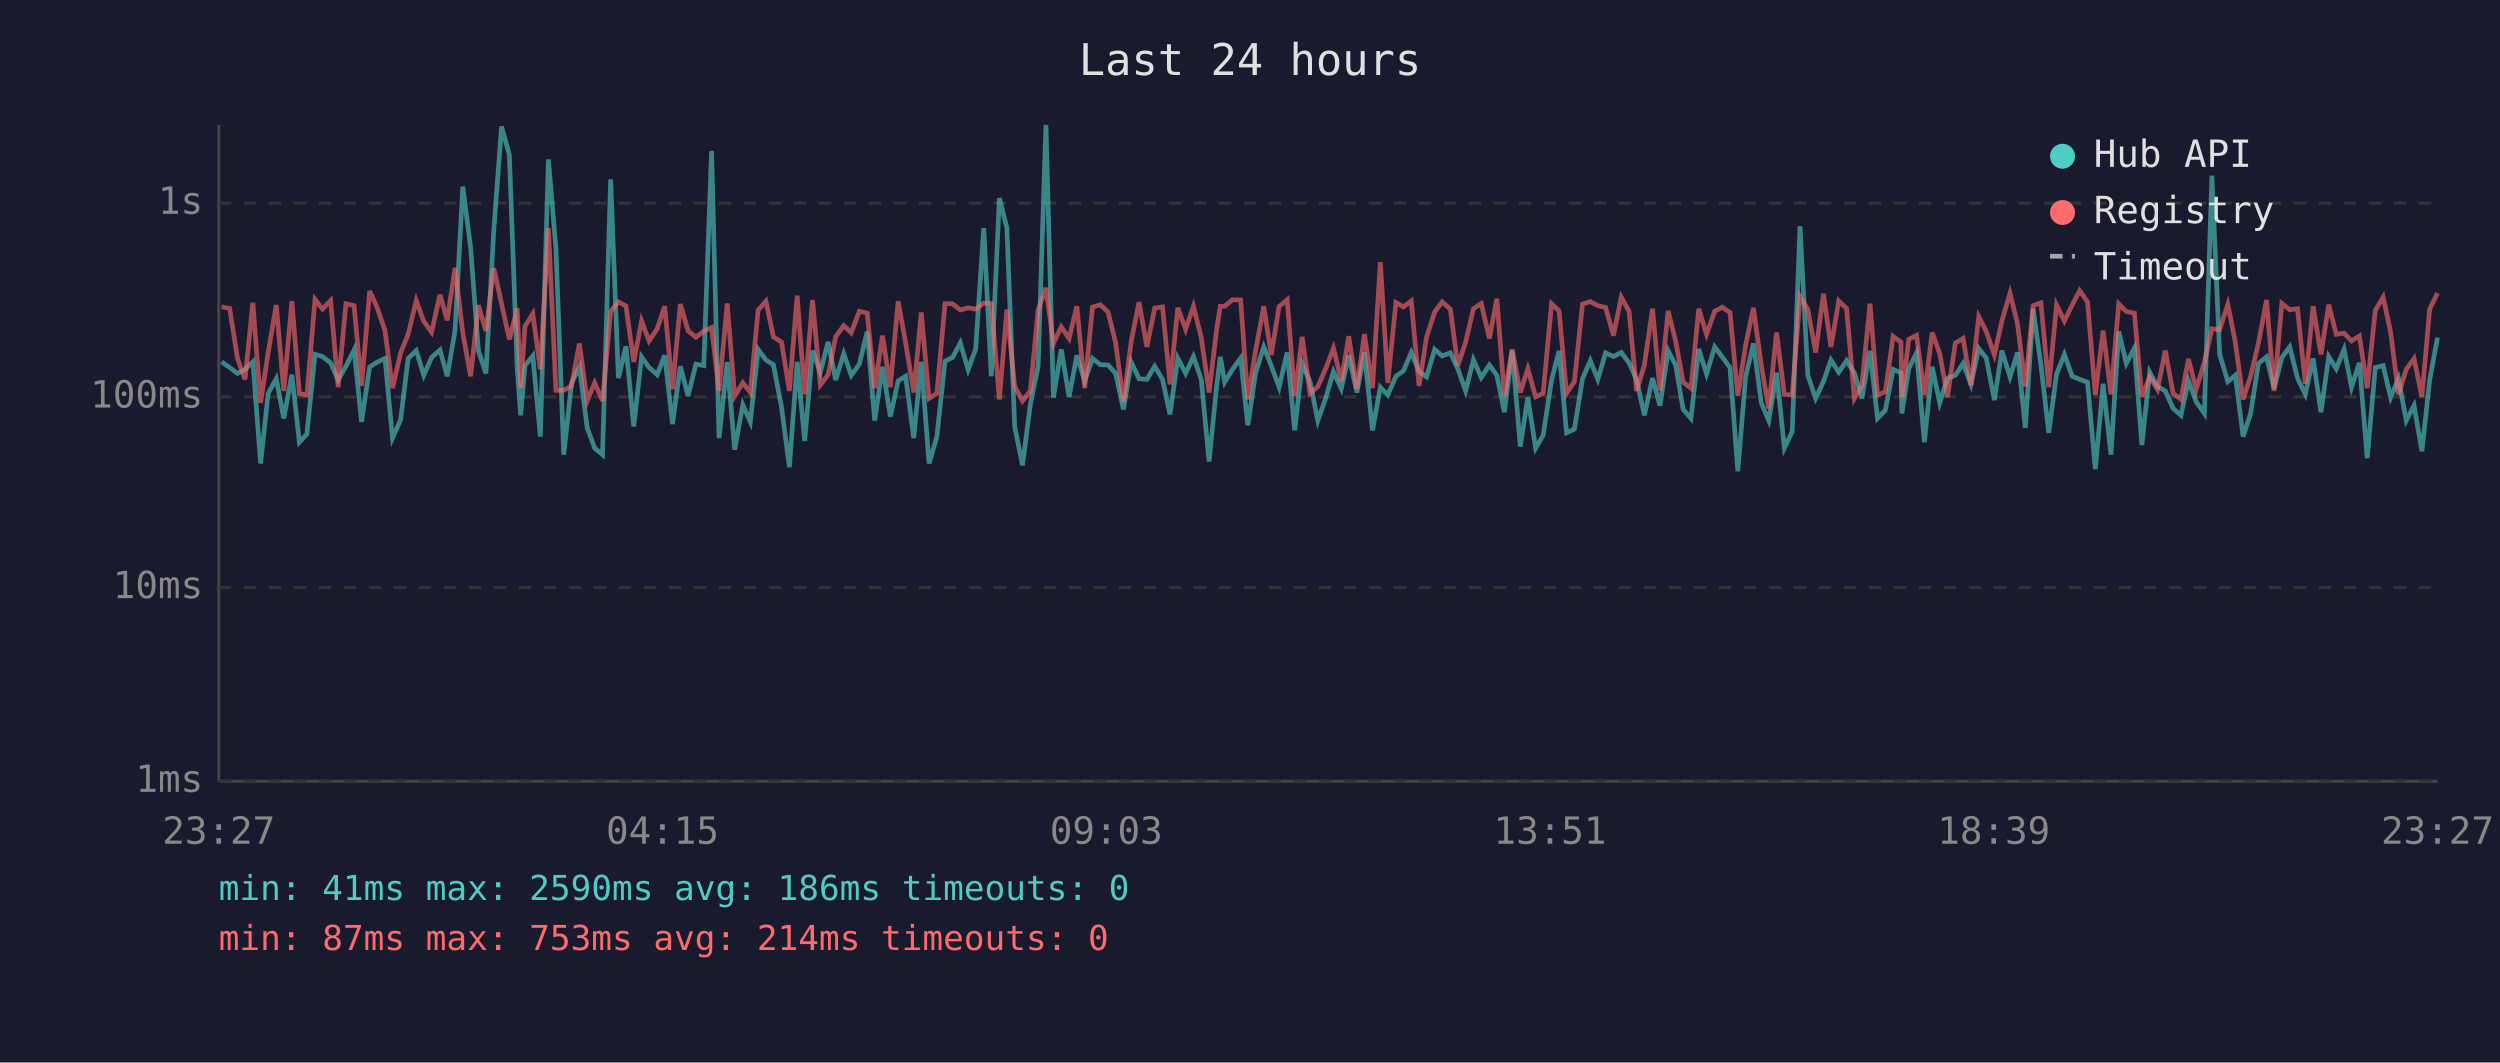
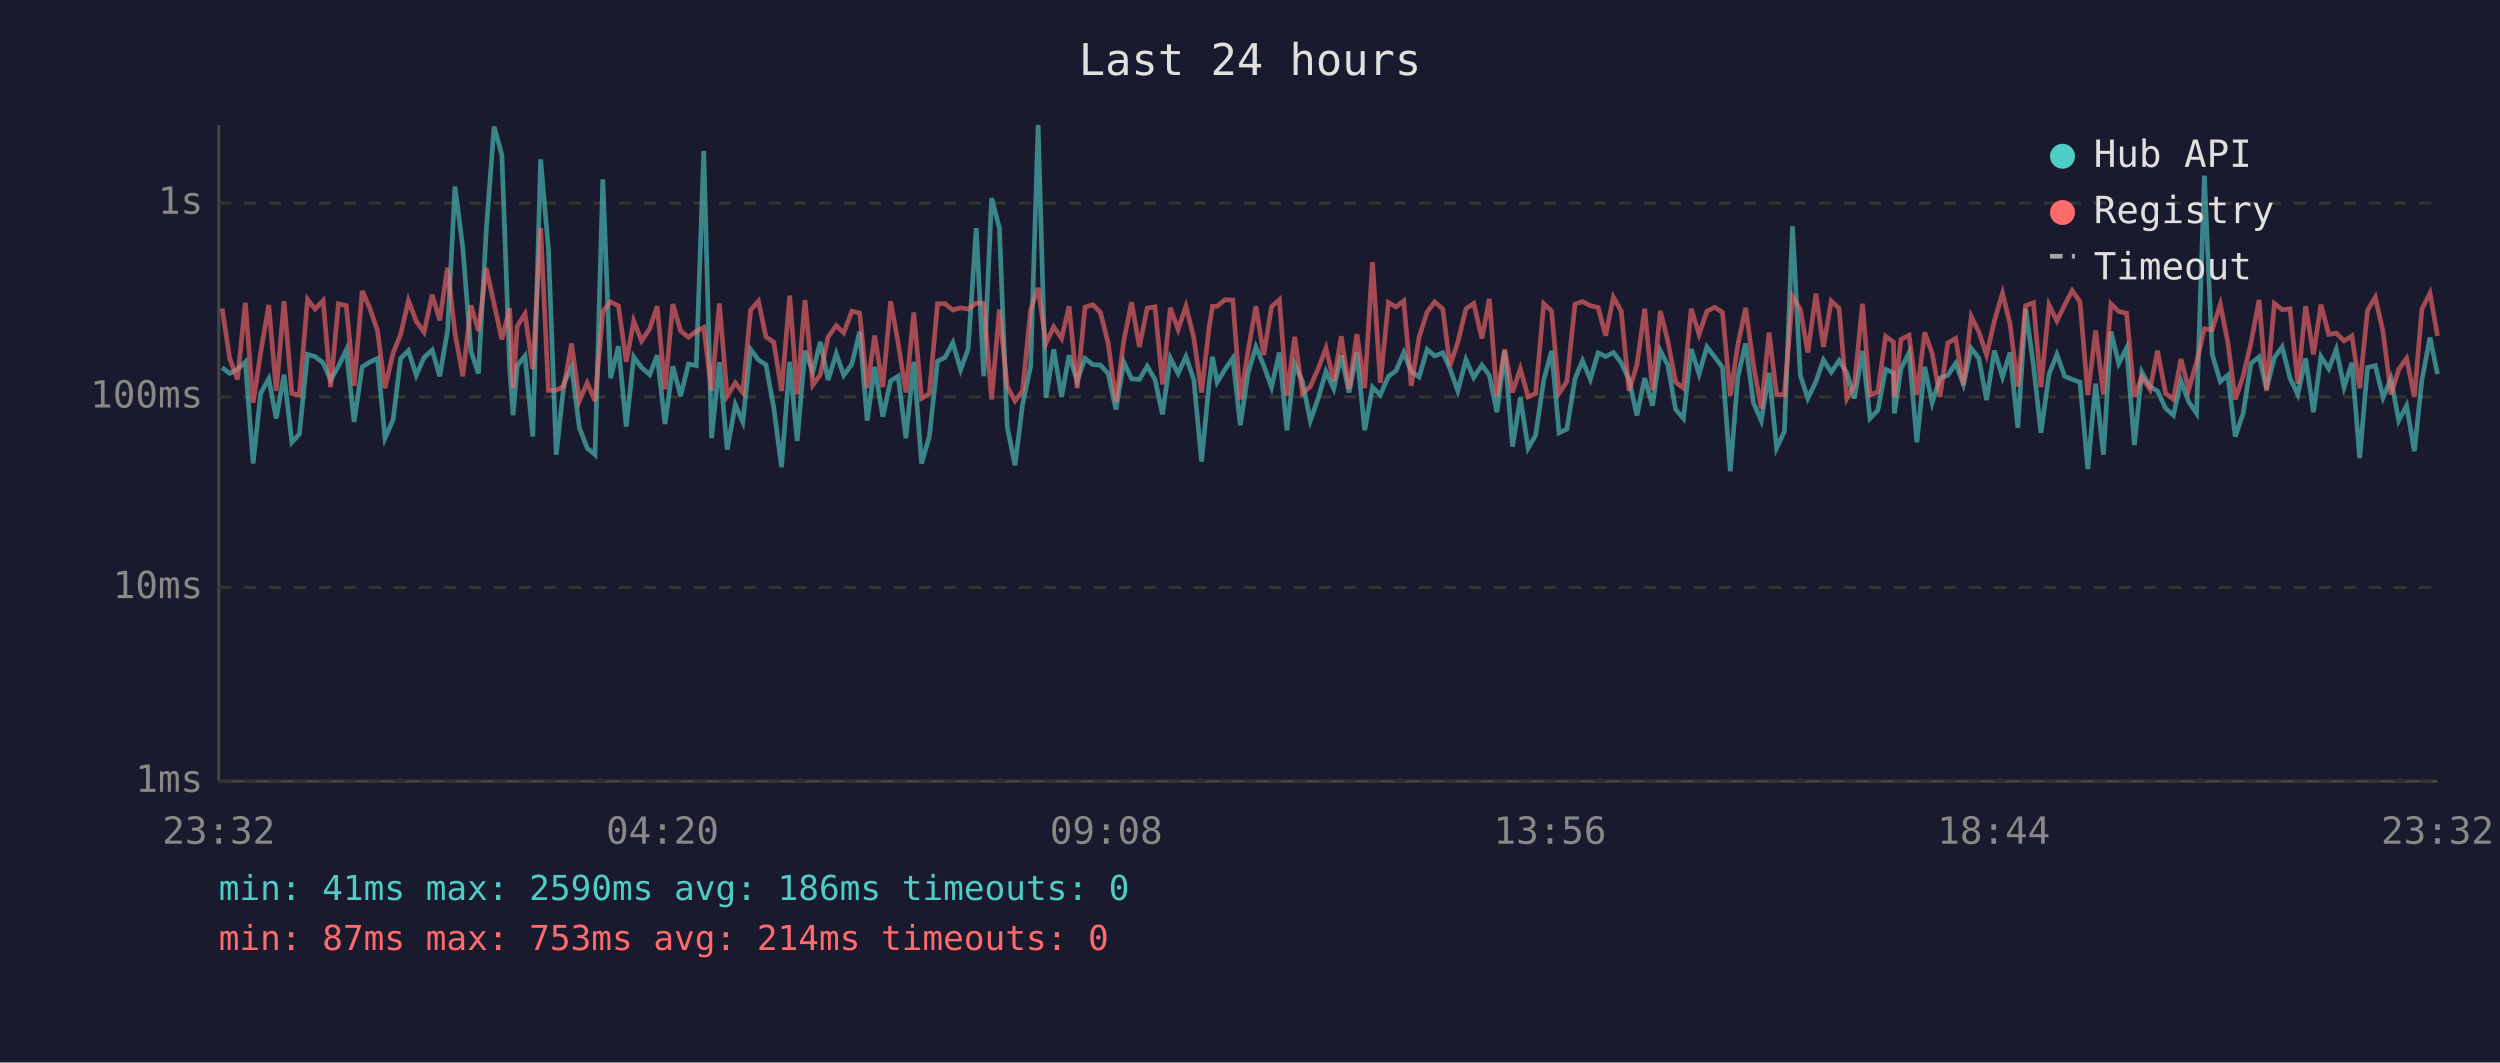
<svg xmlns="http://www.w3.org/2000/svg" viewBox="0 0 800 340" font-family="monospace" font-size="12">
  <rect width="800" height="340" fill="#1a1a2e" />
  <text x="400" y="24" fill="#e0e0e0" font-size="14" text-anchor="middle">Last 24 hours</text>
  <line x1="70" y1="40" x2="70" y2="250" stroke="#444" stroke-width="1" />
  <line x1="70" y1="250" x2="780" y2="250" stroke="#444" stroke-width="1" />
  <line x1="70" y1="250" x2="780" y2="250" stroke="#333" stroke-width="1" stroke-dasharray="4" />
  <text x="65" y="250" fill="#888" text-anchor="end" dominant-baseline="middle">1ms</text>
  <line x1="70" y1="188" x2="780" y2="188" stroke="#333" stroke-width="1" stroke-dasharray="4" />
  <text x="65" y="188" fill="#888" text-anchor="end" dominant-baseline="middle">10ms</text>
  <line x1="70" y1="127" x2="780" y2="127" stroke="#333" stroke-width="1" stroke-dasharray="4" />
  <text x="65" y="127" fill="#888" text-anchor="end" dominant-baseline="middle">100ms</text>
  <line x1="70" y1="65" x2="780" y2="65" stroke="#333" stroke-width="1" stroke-dasharray="4" />
  <text x="65" y="65" fill="#888" text-anchor="end" dominant-baseline="middle">1s</text>
-   <text x="70" y="270" fill="#888" text-anchor="middle">23:27</text>
-   <text x="212" y="270" fill="#888" text-anchor="middle">04:15</text>
-   <text x="354" y="270" fill="#888" text-anchor="middle">09:03</text>
-   <text x="496" y="270" fill="#888" text-anchor="middle">13:51</text>
-   <text x="638" y="270" fill="#888" text-anchor="middle">18:39</text>
-   <text x="780" y="270" fill="#888" text-anchor="middle">23:27</text>
-   <polyline points="70.9,115.8 73.5,117.6 76.0,119.5 78.4,118.2 80.9,115.8 83.4,148.3 85.8,125.9 88.4,121.2 90.8,133.9 93.4,119.9 95.8,141.5 98.2,138.9 100.8,113.4 103.2,114.1 105.8,116.1 108.2,121.6 110.7,117.2 113.3,112.0 115.7,135.0 118.3,117.4 120.7,115.9 123.2,114.7 125.6,140.2 128.2,134.3 130.6,114.7 133.2,112.2 135.6,120.1 138.1,114.4 140.8,112.0 143.1,120.4 145.6,105.9 148.1,59.7 150.6,79.3 153.1,112.3 155.5,119.5 158.0,73.8 160.5,40.5 163.0,49.6 165.5,117.8 166.6,132.9 168.0,117.0 170.5,113.9 172.9,139.7 175.5,51.0 177.9,79.7 180.4,145.5 182.9,122.5 185.4,117.4 187.9,136.9 190.3,143.4 192.8,145.5 195.4,57.4 197.9,121.0 200.3,110.8 202.8,136.5 205.3,114.2 207.7,117.6 210.3,119.9 212.7,113.7 215.2,135.7 217.7,117.2 220.2,126.7 222.7,116.5 225.2,117.0 227.7,48.3 230.1,140.2 232.7,115.9 235.1,143.9 237.7,129.5 240.1,135.0 242.6,111.8 245.1,115.2 247.5,116.7 250.1,130.4 252.6,149.5 255.1,115.8 257.5,141.1 260.0,112.2 262.5,119.1 265.0,109.4 267.4,121.6 270.0,113.2 272.4,120.1 275.0,116.5 277.5,106.1 279.9,134.6 282.4,117.4 284.9,133.3 287.4,121.9 289.8,120.4 292.4,140.2 294.8,115.8 297.3,148.3 299.8,139.7 302.4,115.6 304.8,114.4 307.3,109.7 309.8,118.3 312.2,111.7 314.8,73.0 317.2,120.4 319.8,63.4 322.2,72.9 324.7,136.5 327.2,148.9 329.7,129.5 332.2,117.2 334.7,40.0 337.1,127.2 339.6,111.8 342.1,127.0 344.6,113.7 347.1,121.9 349.6,114.7 352.1,116.7 354.6,116.8 357.0,119.5 359.5,131.0 362.0,115.9 364.5,121.2 367.0,121.4 369.5,117.2 372.0,121.4 374.4,132.6 376.9,114.6 379.4,119.5 381.9,114.1 384.4,121.4 386.9,147.7 389.4,122.8 390.5,114.2 391.9,122.3 394.4,118.2 397.0,114.6 399.3,136.1 401.8,119.3 404.4,111.0 406.8,117.0 409.3,123.9 411.9,112.8 414.3,137.7 416.7,116.5 419.2,122.1 421.7,134.6 424.2,127.5 426.7,118.9 429.2,124.4 431.6,113.7 434.2,125.6 436.6,112.8 439.2,137.7 441.7,123.9 444.1,126.4 446.7,120.4 449.1,118.7 451.6,112.8 454.1,118.9 456.5,120.6 459.1,111.8 461.5,113.9 464.1,112.9 466.5,118.0 469.0,125.1 471.5,115.1 474.0,120.8 476.6,116.8 479.0,120.1 481.4,131.9 483.9,112.3 486.5,142.9 488.9,127.2 491.4,143.4 493.8,139.3 496.5,121.6 498.9,112.3 501.3,138.5 503.8,137.3 506.4,121.2 508.9,115.4 511.3,121.4 513.8,112.9 516.3,114.1 518.8,112.8 521.3,116.1 523.7,121.4 526.2,132.9 528.8,121.0 531.2,129.8 533.8,112.2 536.2,116.8 538.6,131.0 541.1,133.9 543.6,111.7 546.1,119.7 548.7,111.0 551.1,114.2 553.6,117.6 556.1,150.8 558.6,120.6 561.1,109.9 563.6,128.9 566.0,134.6 568.5,119.3 571.0,143.4 573.5,138.1 576.0,72.4 578.5,120.1 581.0,127.5 583.5,122.1 585.9,115.2 588.4,119.1 590.9,115.4 593.4,119.3 595.8,127.5 598.4,112.3 600.8,133.9 603.3,131.3 605.8,118.2 608.3,119.3 608.6,132.3 610.8,118.0 613.3,112.9 615.8,141.5 618.3,117.4 620.7,128.9 623.2,121.0 625.7,120.1 628.2,116.3 630.7,123.0 633.2,111.5 635.6,114.6 638.2,128.0 640.6,112.2 643.2,120.6 645.6,112.8 648.1,136.9 650.6,98.8 653.1,116.8 655.6,138.5 658.1,119.7 660.6,113.4 663.1,120.4 665.5,121.4 668.0,122.3 670.5,150.1 673.0,122.8 675.5,145.5 678.0,106.1 680.4,116.3 683.0,111.4 685.4,142.4 687.9,119.1 690.4,123.7 692.9,125.1 695.4,130.7 697.9,132.9 700.3,121.9 702.8,128.6 705.4,132.3 707.8,56.2 710.3,113.4 712.9,122.1 715.3,120.1 717.8,139.7 720.2,132.3 722.7,116.3 725.3,114.2 727.7,124.4 730.2,114.4 732.7,111.0 735.2,121.0 737.7,126.2 740.2,114.7 742.7,131.9 745.2,114.1 747.6,118.0 750.1,111.8 752.5,123.9 755.0,116.1 757.5,146.6 760.1,117.6 762.6,117.0 765.0,127.2 767.5,121.2 770.0,134.6 772.5,129.8 775.0,144.4 777.5,121.6 780.0,108.0" fill="none" stroke="#4ecdc4" stroke-width="1.5" opacity="0.6" />
-   <polyline points="70.9,98.2 73.5,98.7 76.0,114.7 78.4,121.4 80.9,96.9 83.4,128.9 85.8,112.9 88.4,97.6 90.8,125.1 93.4,96.4 95.8,125.9 98.2,126.4 100.8,95.8 103.2,98.9 105.8,96.2 108.2,123.9 110.7,97.2 113.3,97.8 115.7,123.5 118.3,93.1 120.7,98.5 123.2,105.8 125.6,124.2 128.2,112.9 130.6,107.0 133.2,96.2 135.6,102.8 138.1,106.3 140.8,94.3 143.1,102.5 145.6,85.7 148.1,106.6 150.6,120.4 153.1,97.7 155.5,105.9 158.0,85.8 160.5,97.2 163.0,108.6 165.5,98.6 166.6,124.2 168.0,104.4 170.5,100.4 172.9,118.2 175.5,73.0 177.9,124.9 180.4,124.9 182.9,123.5 185.4,109.9 187.9,128.3 190.3,122.5 192.8,128.3 195.4,99.6 197.9,96.6 200.3,97.9 202.8,115.8 205.3,102.7 207.7,109.1 210.3,105.2 212.7,98.0 215.2,124.6 217.7,97.3 220.2,105.9 222.7,107.9 225.2,106.0 227.7,104.8 230.1,125.1 232.7,97.1 235.1,126.7 237.7,122.5 240.1,125.6 242.6,99.2 245.1,96.4 247.5,107.8 250.1,109.5 252.6,125.1 255.1,94.6 257.5,126.2 260.0,96.0 262.5,123.2 265.0,119.9 267.4,107.8 270.0,104.2 272.4,106.5 275.0,99.6 277.5,100.2 279.9,124.2 282.4,107.4 284.9,123.9 287.4,96.4 289.8,109.7 292.4,125.6 294.8,100.0 297.3,127.5 299.8,125.9 302.4,97.2 304.8,97.2 307.3,99.2 309.8,98.5 312.2,98.9 314.8,97.0 317.2,97.1 319.8,127.8 322.2,99.1 324.7,123.7 327.2,128.3 329.7,125.1 332.2,99.2 334.7,92.1 337.1,109.9 339.6,104.6 342.1,108.3 344.6,98.0 347.1,124.2 349.6,98.3 352.1,97.5 354.6,99.9 357.0,109.7 359.5,128.6 362.0,109.1 364.5,96.7 367.0,111.0 369.5,98.6 372.0,98.2 374.4,123.0 376.9,98.5 379.4,105.4 381.9,98.0 384.4,108.0 386.9,125.6 389.4,104.9 390.5,98.0 391.9,98.0 394.4,95.9 397.0,96.0 399.3,127.8 401.8,112.2 404.4,98.0 406.8,113.6 409.3,98.1 411.9,95.9 414.3,126.7 416.7,107.8 419.2,125.9 421.7,123.7 424.2,118.0 426.7,111.4 429.2,121.9 431.6,107.6 434.2,124.4 436.6,106.9 439.2,124.2 441.7,83.9 444.1,122.5 446.7,96.8 449.1,98.2 451.6,96.3 454.1,123.5 456.5,107.9 459.1,99.8 461.5,96.6 464.1,98.9 466.5,117.0 469.0,109.5 471.5,98.8 474.0,97.1 476.6,108.3 479.0,95.6 481.4,126.7 483.9,111.8 486.5,125.6 488.9,118.0 491.4,127.0 493.8,125.9 496.5,97.2 498.9,99.5 501.3,125.9 503.8,122.1 506.4,97.3 508.9,96.5 511.3,97.8 513.8,98.4 516.3,107.4 518.8,95.1 521.3,99.6 523.7,125.1 526.2,116.8 528.8,98.8 531.2,124.9 533.8,99.5 536.2,109.1 538.6,122.3 541.1,124.2 543.6,98.8 546.1,107.0 548.7,99.6 551.1,98.3 553.6,100.0 556.1,126.7 558.6,110.4 561.1,98.5 563.6,116.8 566.0,130.7 568.5,106.4 571.0,126.2 573.5,126.4 576.0,94.9 578.5,99.0 581.0,112.8 583.5,94.0 585.9,111.0 588.4,96.3 590.9,98.7 593.4,127.5 595.8,123.2 598.4,97.2 600.8,126.4 603.3,125.4 605.8,107.6 608.3,109.5 608.6,127.0 610.8,108.6 613.3,107.3 615.8,126.4 618.3,106.4 620.7,113.1 623.2,127.0 625.7,109.8 628.2,108.3 630.7,123.2 633.2,101.3 635.6,106.1 638.2,113.6 640.6,102.7 643.2,93.8 645.6,103.6 648.1,123.7 650.6,97.8 653.1,96.9 655.6,123.9 658.1,97.6 660.6,102.7 663.1,97.6 665.5,93.0 668.0,96.6 670.5,126.4 673.0,105.8 675.5,126.2 678.0,97.2 680.4,99.7 683.0,100.2 685.4,127.0 687.9,120.6 690.4,124.6 692.9,112.2 695.4,125.9 697.9,127.8 700.3,114.9 702.8,124.6 705.4,115.9 707.8,105.2 710.3,105.5 712.9,97.4 715.3,109.5 717.8,127.8 720.2,120.4 722.7,109.8 725.3,96.0 727.7,125.1 730.2,97.1 732.7,99.1 735.2,98.8 737.7,122.8 740.2,98.0 742.7,113.4 745.2,97.5 747.6,107.0 750.1,106.6 752.5,109.1 755.0,107.5 757.5,124.2 760.1,99.3 762.6,95.1 765.0,106.3 767.5,126.2 770.0,118.2 772.5,114.7 775.0,127.0 777.5,98.9 780.0,93.8" fill="none" stroke="#ff6b6b" stroke-width="1.5" opacity="0.6" />
+   <text x="70" y="270" fill="#888" text-anchor="middle">23:32</text>
+   <text x="212" y="270" fill="#888" text-anchor="middle">04:20</text>
+   <text x="354" y="270" fill="#888" text-anchor="middle">09:08</text>
+   <text x="496" y="270" fill="#888" text-anchor="middle">13:56</text>
+   <text x="638" y="270" fill="#888" text-anchor="middle">18:44</text>
+   <text x="780" y="270" fill="#888" text-anchor="middle">23:32</text>
+   <polyline points="71.1,117.6 73.5,119.5 76.0,118.2 78.5,115.8 81.0,148.3 83.4,125.9 86.0,121.2 88.4,133.9 90.9,119.9 93.4,141.5 95.8,138.9 98.4,113.4 100.8,114.1 103.4,116.1 105.8,121.6 108.3,117.2 110.8,112.0 113.3,135.0 115.9,117.4 118.3,115.9 120.8,114.7 123.2,140.2 125.8,134.3 128.2,114.7 130.7,112.2 133.2,120.1 135.7,114.4 138.3,112.0 140.7,120.4 143.2,105.9 145.6,59.7 148.1,79.3 150.7,112.3 153.1,119.5 155.6,73.8 158.1,40.5 160.6,49.6 163.1,117.8 164.2,132.9 165.5,117.0 168.0,113.9 170.5,139.7 173.0,51.0 175.5,79.7 178.0,145.5 180.5,122.5 182.9,117.4 185.4,136.9 187.9,143.4 190.4,145.5 192.9,57.4 195.4,121.0 197.9,110.8 200.4,136.5 202.8,114.2 205.3,117.6 207.9,119.9 210.3,113.7 212.8,135.7 215.3,117.2 217.8,126.7 220.3,116.5 222.8,117.0 225.2,48.3 227.7,140.2 230.2,115.9 232.7,143.9 235.3,129.5 237.7,135.0 240.2,111.8 242.7,115.2 245.1,116.7 247.6,130.4 250.1,149.5 252.7,115.8 255.1,141.1 257.6,112.2 260.1,119.1 262.5,109.4 265.0,121.6 267.6,113.2 270.0,120.1 272.6,116.5 275.1,106.1 277.5,134.6 279.9,117.4 282.5,133.3 285.0,121.9 287.4,120.4 289.9,140.2 292.4,115.8 294.9,148.3 297.4,139.7 300.0,115.6 302.4,114.4 304.9,109.7 307.4,118.3 309.8,111.7 312.4,73.0 314.8,120.4 317.3,63.4 319.8,72.9 322.3,136.5 324.8,148.9 327.2,129.5 329.8,117.2 332.2,40.0 334.7,127.2 337.2,111.8 339.7,127.0 342.1,113.7 344.7,121.9 347.2,114.7 349.7,116.7 352.1,116.8 354.6,119.5 357.1,131.0 359.6,115.9 362.1,121.2 364.6,121.4 367.1,117.2 369.6,121.4 372.0,132.6 374.5,114.6 377.0,119.5 379.5,114.1 382.0,121.4 384.5,147.7 386.9,122.8 388.0,114.2 389.5,122.3 392.0,118.2 394.5,114.6 396.9,136.1 399.4,119.3 401.9,111.0 404.4,117.0 406.9,123.9 409.4,112.8 411.8,137.7 414.3,116.5 416.8,122.1 419.3,134.6 421.8,127.5 424.3,118.9 426.8,124.4 429.2,113.7 431.7,125.6 434.2,112.8 436.7,137.7 439.2,123.9 441.7,126.4 444.3,120.4 446.7,118.7 449.2,112.8 451.6,118.9 454.1,120.6 456.7,111.8 459.1,113.9 461.7,112.9 464.0,118.0 466.5,125.1 469.1,115.1 471.6,120.8 474.2,116.8 476.6,120.1 479.0,131.9 481.5,112.3 484.0,142.9 486.5,127.2 489.0,143.4 491.4,139.3 494.0,121.6 496.5,112.3 498.9,138.5 501.4,137.3 504.0,121.2 506.4,115.4 508.9,121.4 511.4,112.9 513.8,114.1 516.3,112.8 518.8,116.1 521.3,121.4 523.8,132.9 526.3,121.0 528.8,129.8 531.3,112.2 533.7,116.8 536.2,131.0 538.7,133.9 541.2,111.7 543.7,119.7 546.2,111.0 548.7,114.2 551.2,117.6 553.7,150.8 556.1,120.6 558.6,109.9 561.1,128.9 563.6,134.6 566.1,119.3 568.5,143.4 571.0,138.1 573.6,72.4 576.1,120.1 578.5,127.5 581.1,122.1 583.5,115.2 586.0,119.1 588.5,115.4 591.0,119.3 593.4,127.5 596.0,112.3 598.4,133.9 600.9,131.3 603.4,118.2 605.9,119.3 606.2,132.3 608.3,118.0 610.9,112.9 613.4,141.5 615.9,117.4 618.3,128.9 620.8,121.0 623.3,120.1 625.8,116.3 628.3,123.0 630.8,111.5 633.2,114.6 635.7,128.0 638.2,112.2 640.8,120.6 643.2,112.8 645.7,136.9 648.2,98.8 650.7,116.8 653.1,138.5 655.7,119.7 658.2,113.4 660.7,120.4 663.1,121.4 665.6,122.3 668.1,150.1 670.6,122.8 673.1,145.5 675.5,106.1 678.0,116.3 680.5,111.4 683.0,142.4 685.4,119.1 688.0,123.7 690.4,125.1 693.0,130.7 695.5,132.9 697.9,121.9 700.4,128.6 702.9,132.3 705.4,56.2 707.9,113.4 710.5,122.1 712.9,120.1 715.3,139.7 717.8,132.3 720.3,116.3 722.9,114.2 725.3,124.4 727.8,114.4 730.3,111.0 732.8,121.0 735.3,126.2 737.8,114.7 740.3,131.9 742.7,114.1 745.2,118.0 747.6,111.8 750.1,123.9 752.6,116.1 755.1,146.6 757.6,117.6 760.1,117.0 762.6,127.2 765.1,121.2 767.6,134.6 770.1,129.8 772.6,144.4 775.0,121.6 777.6,108.0 780.0,119.7" fill="none" stroke="#4ecdc4" stroke-width="1.5" opacity="0.6" />
+   <polyline points="71.1,98.7 73.5,114.7 76.0,121.4 78.5,96.9 81.0,128.9 83.4,112.9 86.0,97.6 88.4,125.1 90.9,96.4 93.4,125.9 95.8,126.4 98.4,95.8 100.8,98.9 103.4,96.2 105.8,123.9 108.3,97.2 110.8,97.8 113.3,123.5 115.9,93.1 118.3,98.5 120.8,105.8 123.2,124.2 125.8,112.9 128.2,107.0 130.7,96.2 133.2,102.8 135.7,106.3 138.3,94.3 140.7,102.5 143.2,85.7 145.6,106.6 148.1,120.4 150.7,97.7 153.1,105.9 155.6,85.8 158.1,97.2 160.6,108.6 163.1,98.6 164.2,124.2 165.5,104.4 168.0,100.4 170.5,118.2 173.0,73.0 175.5,124.9 178.0,124.9 180.5,123.5 182.9,109.9 185.4,128.3 187.9,122.5 190.4,128.3 192.9,99.6 195.4,96.6 197.9,97.9 200.4,115.8 202.8,102.7 205.3,109.1 207.9,105.2 210.3,98.0 212.8,124.6 215.3,97.3 217.8,105.9 220.3,107.9 222.8,106.0 225.2,104.8 227.7,125.1 230.2,97.1 232.7,126.7 235.3,122.5 237.7,125.6 240.2,99.2 242.7,96.4 245.1,107.8 247.6,109.5 250.1,125.1 252.7,94.6 255.1,126.2 257.6,96.0 260.1,123.2 262.5,119.9 265.0,107.8 267.6,104.2 270.0,106.5 272.6,99.6 275.1,100.2 277.5,124.2 279.9,107.4 282.5,123.9 285.0,96.4 287.4,109.7 289.9,125.6 292.4,100.0 294.9,127.5 297.4,125.9 300.0,97.2 302.4,97.2 304.9,99.2 307.4,98.5 309.8,98.9 312.4,97.0 314.8,97.1 317.3,127.8 319.8,99.1 322.3,123.7 324.8,128.3 327.2,125.1 329.8,99.2 332.2,92.1 334.7,109.9 337.2,104.6 339.7,108.3 342.1,98.0 344.7,124.2 347.2,98.3 349.7,97.5 352.1,99.9 354.6,109.7 357.1,128.6 359.6,109.1 362.1,96.7 364.6,111.0 367.1,98.6 369.6,98.2 372.0,123.0 374.5,98.5 377.0,105.4 379.5,98.0 382.0,108.0 384.5,125.6 386.9,104.9 388.0,98.0 389.5,98.0 392.0,95.9 394.5,96.0 396.9,127.8 399.4,112.2 401.9,98.0 404.4,113.6 406.9,98.1 409.4,95.9 411.8,126.7 414.3,107.8 416.8,125.9 419.3,123.7 421.8,118.0 424.3,111.4 426.8,121.9 429.2,107.6 431.7,124.4 434.2,106.9 436.7,124.2 439.2,83.9 441.7,122.5 444.3,96.8 446.7,98.2 449.2,96.3 451.6,123.5 454.1,107.9 456.7,99.8 459.1,96.6 461.7,98.9 464.0,117.0 466.5,109.5 469.1,98.8 471.6,97.1 474.2,108.3 476.6,95.6 479.0,126.7 481.5,111.8 484.0,125.6 486.5,118.0 489.0,127.0 491.4,125.9 494.0,97.2 496.5,99.5 498.9,125.9 501.4,122.1 504.0,97.3 506.4,96.5 508.9,97.8 511.4,98.4 513.8,107.4 516.3,95.1 518.8,99.6 521.3,125.1 523.8,116.8 526.3,98.8 528.8,124.9 531.3,99.5 533.7,109.1 536.2,122.3 538.7,124.2 541.2,98.8 543.7,107.0 546.2,99.6 548.7,98.3 551.2,100.0 553.7,126.7 556.1,110.4 558.6,98.5 561.1,116.8 563.6,130.7 566.1,106.4 568.5,126.2 571.0,126.4 573.6,94.9 576.1,99.0 578.5,112.8 581.1,94.0 583.5,111.0 586.0,96.3 588.5,98.7 591.0,127.5 593.4,123.2 596.0,97.2 598.4,126.4 600.9,125.4 603.4,107.6 605.9,109.5 606.2,127.0 608.3,108.6 610.9,107.3 613.4,126.4 615.9,106.4 618.3,113.1 620.8,127.0 623.3,109.8 625.8,108.3 628.3,123.2 630.8,101.3 633.2,106.1 635.7,113.6 638.2,102.7 640.8,93.8 643.2,103.6 645.7,123.7 648.2,97.8 650.7,96.9 653.1,123.9 655.7,97.6 658.2,102.7 660.7,97.6 663.1,93.0 665.6,96.6 668.1,126.4 670.6,105.8 673.1,126.2 675.5,97.2 678.0,99.7 680.5,100.2 683.0,127.0 685.4,120.6 688.0,124.6 690.4,112.2 693.0,125.9 695.5,127.8 697.9,114.9 700.4,124.6 702.9,115.9 705.4,105.2 707.9,105.5 710.5,97.4 712.9,109.5 715.3,127.8 717.8,120.4 720.3,109.8 722.9,96.0 725.3,125.1 727.8,97.1 730.3,99.1 732.8,98.8 735.3,122.8 737.8,98.0 740.3,113.4 742.7,97.5 745.2,107.0 747.6,106.6 750.1,109.1 752.6,107.5 755.1,124.2 757.6,99.3 760.1,95.1 762.6,106.3 765.1,126.2 767.6,118.2 770.1,114.7 772.6,127.0 775.0,98.9 777.6,93.8 780.0,107.5" fill="none" stroke="#ff6b6b" stroke-width="1.5" opacity="0.6" />
  <circle cx="660" cy="50" r="4" fill="#4ecdc4" />
  <text x="670" y="50" fill="#e0e0e0" dominant-baseline="middle">Hub API</text>
  <circle cx="660" cy="68" r="4" fill="#ff6b6b" />
  <text x="670" y="68" fill="#e0e0e0" dominant-baseline="middle">Registry</text>
  <line x1="656" y1="82" x2="664" y2="82" stroke="#e0e0e0" stroke-width="1.5" stroke-dasharray="4,3" opacity="0.7" />
  <text x="670" y="86" fill="#e0e0e0" dominant-baseline="middle">Timeout</text>
  <text x="70" y="288" fill="#4ecdc4" font-size="11">min: 41ms  max: 2590ms  avg: 186ms  timeouts: 0</text>
  <text x="70" y="304" fill="#ff6b6b" font-size="11">min: 87ms  max: 753ms  avg: 214ms  timeouts: 0</text>
</svg>
